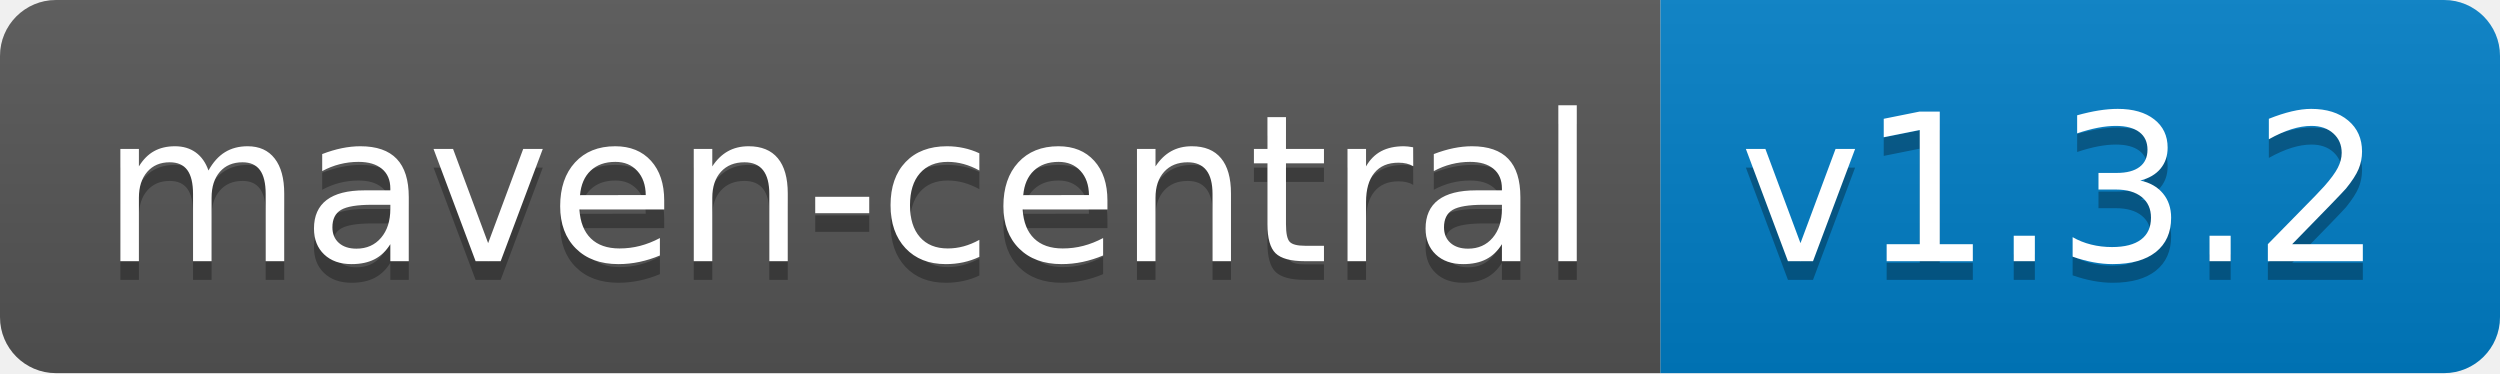
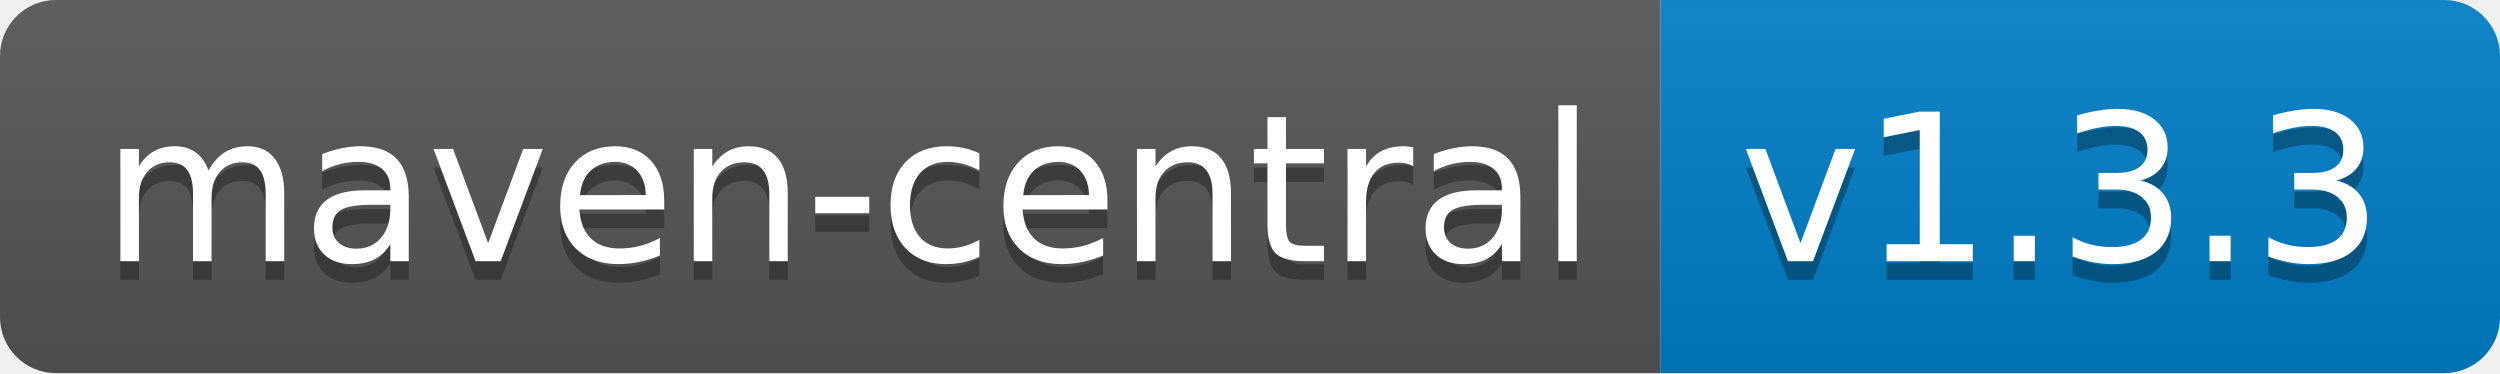
<svg xmlns="http://www.w3.org/2000/svg" width="134" height="20">
  <linearGradient id="b" x2="0" y2="100%">
    <stop offset="0" stop-color="#bbb" stop-opacity=".1" />
    <stop offset="1" stop-opacity=".1" />
  </linearGradient>
  <clipPath id="a">
    <rect width="134" height="20" rx="3" fill="#fff" />
  </clipPath>
  <g clip-path="url(#a)">
    <path fill="#555" d="M0 0h89v20H0z" />
    <path fill="#007ec6" d="M89 0h45v20H89z" />
    <path fill="url(#b)" d="M0 0h134v20H0z" />
  </g>
  <g fill="#fff" text-anchor="middle" font-family="DejaVu Sans,Verdana,Geneva,sans-serif" font-size="110">
    <text x="455" y="150" fill="#010101" fill-opacity=".3" transform="scale(.1)" textLength="790">maven-central</text>
    <text x="455" y="140" transform="scale(.1)" textLength="790">maven-central</text>
-     <text x="1105" y="150" fill="#010101" fill-opacity=".3" transform="scale(.1)" textLength="350">v1.3.2</text>
-     <text x="1105" y="140" transform="scale(.1)" textLength="350">v1.3.2</text>
+     <text x="1105" y="150" fill="#010101" fill-opacity=".3" transform="scale(.1)" textLength="350">v1.3.3</text>
+     <text x="1105" y="140" transform="scale(.1)" textLength="350">v1.3.3</text>
  </g>
</svg>
